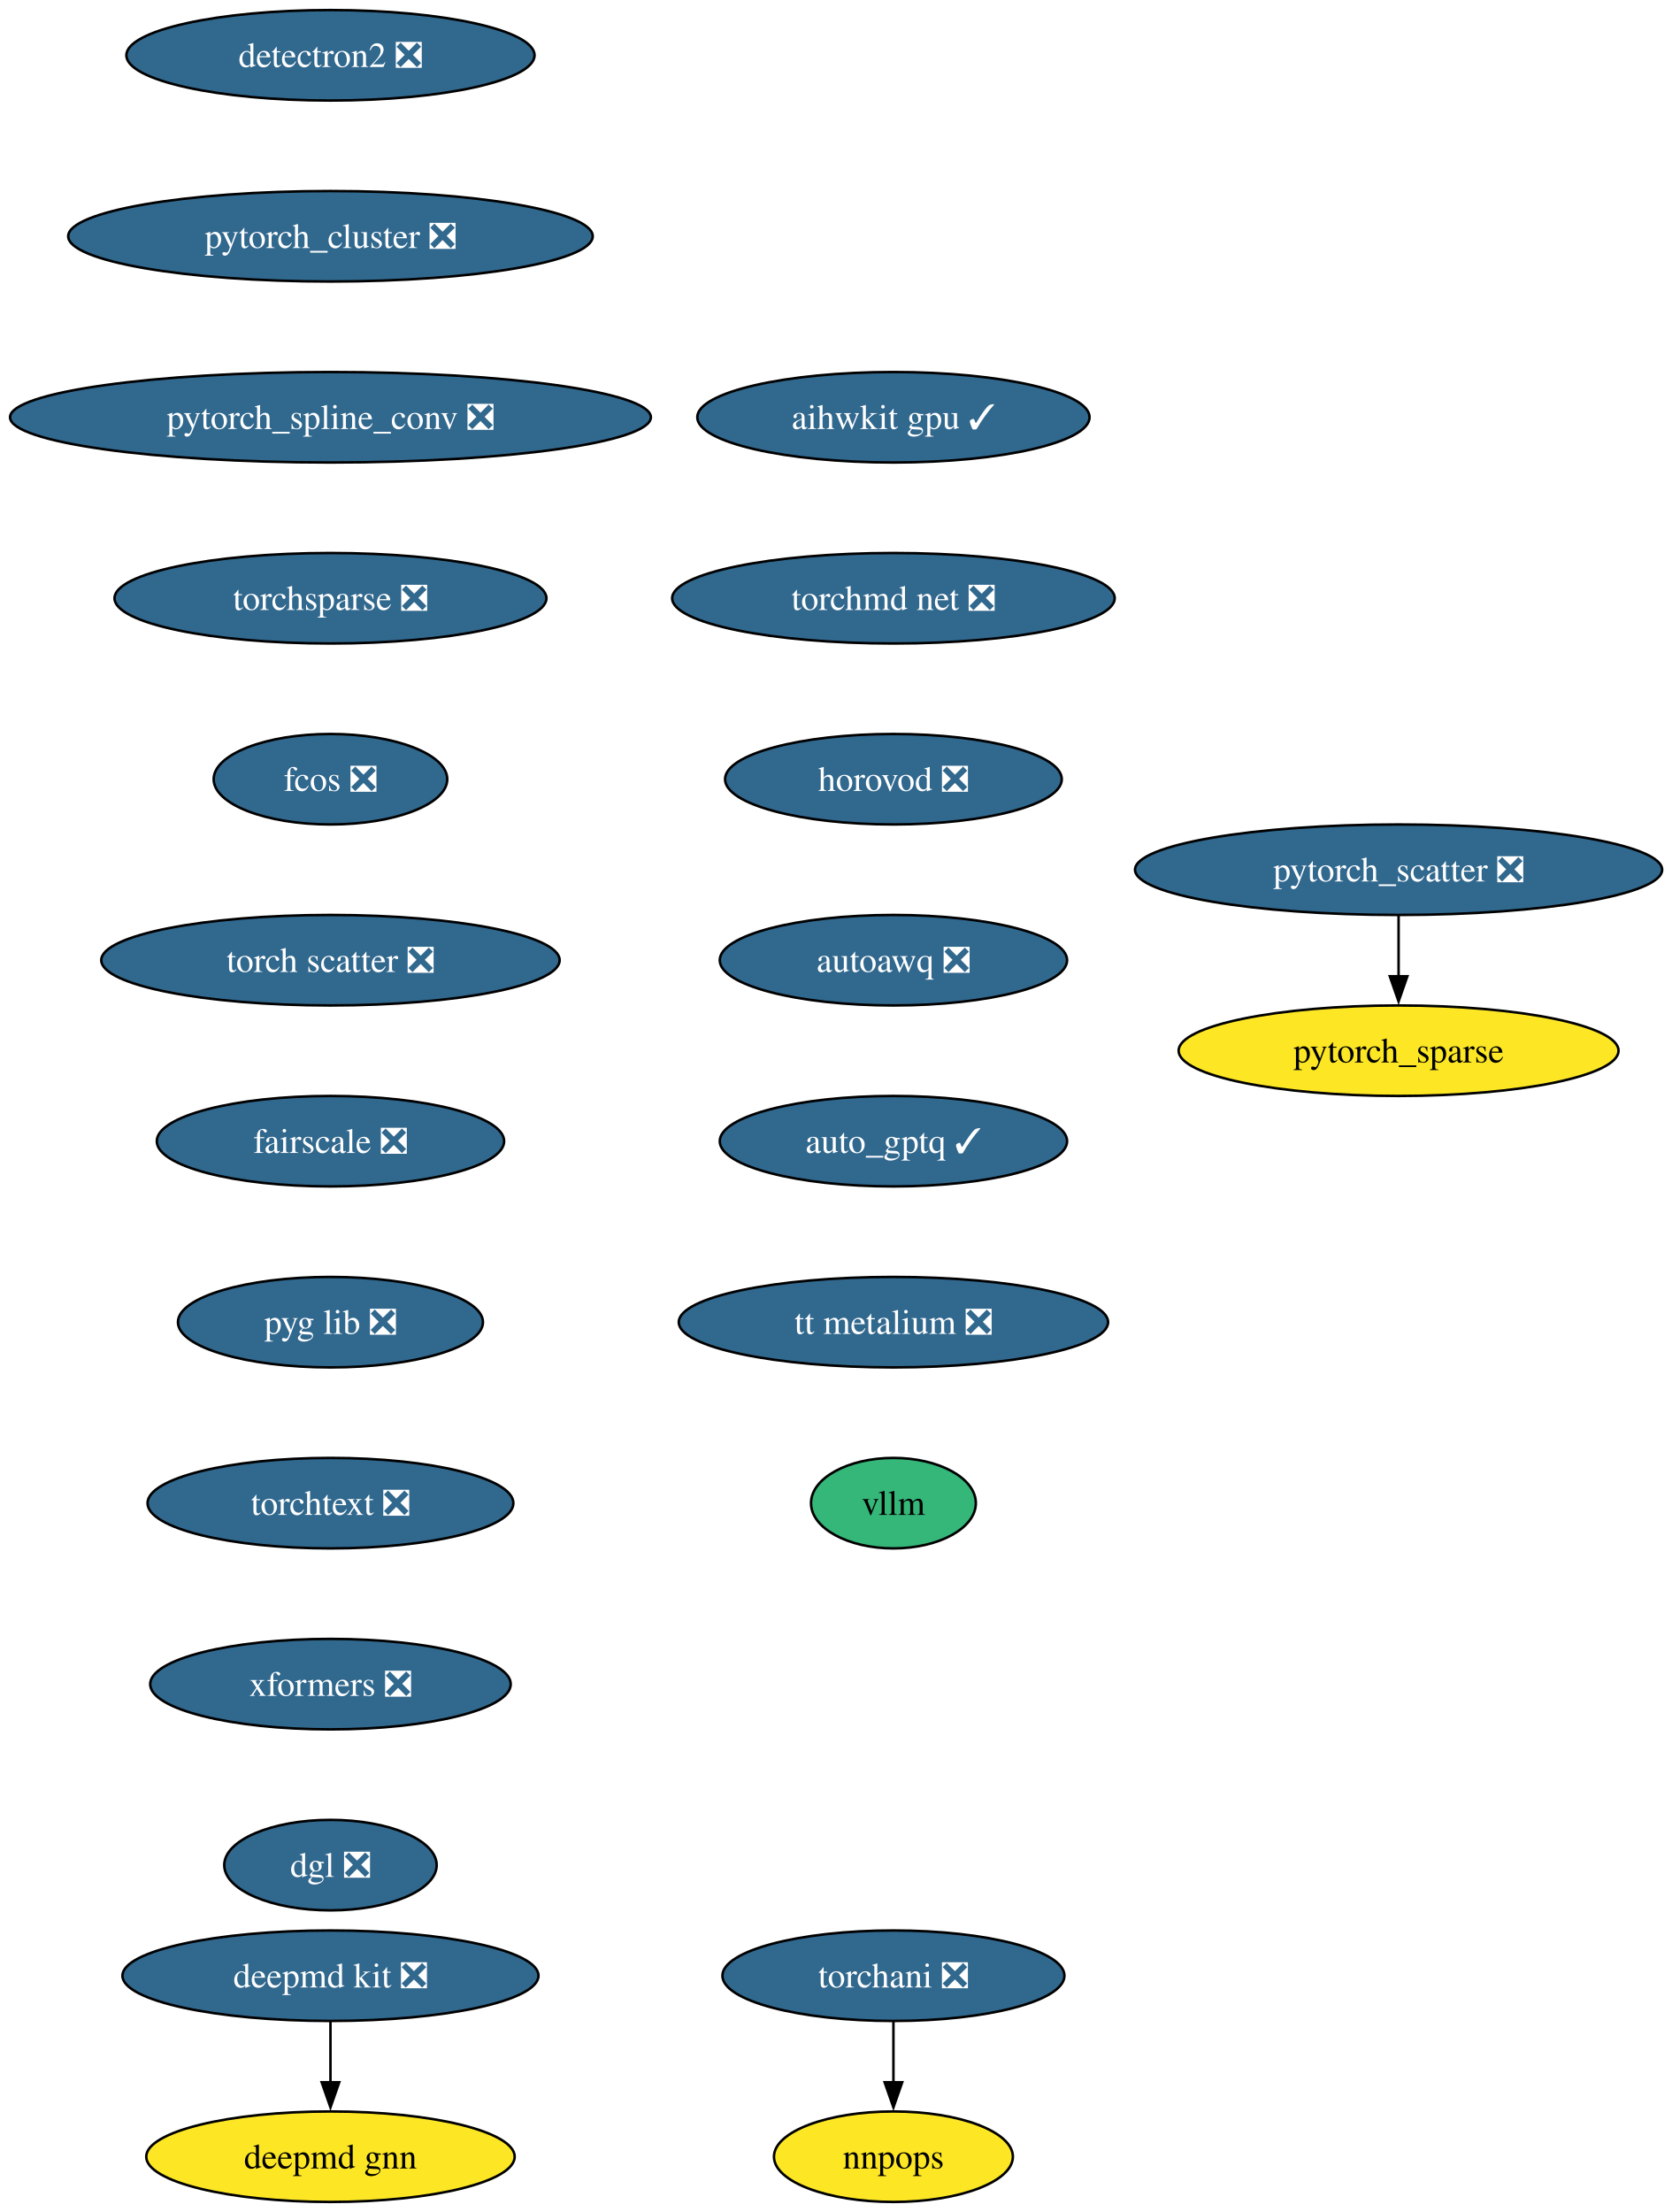
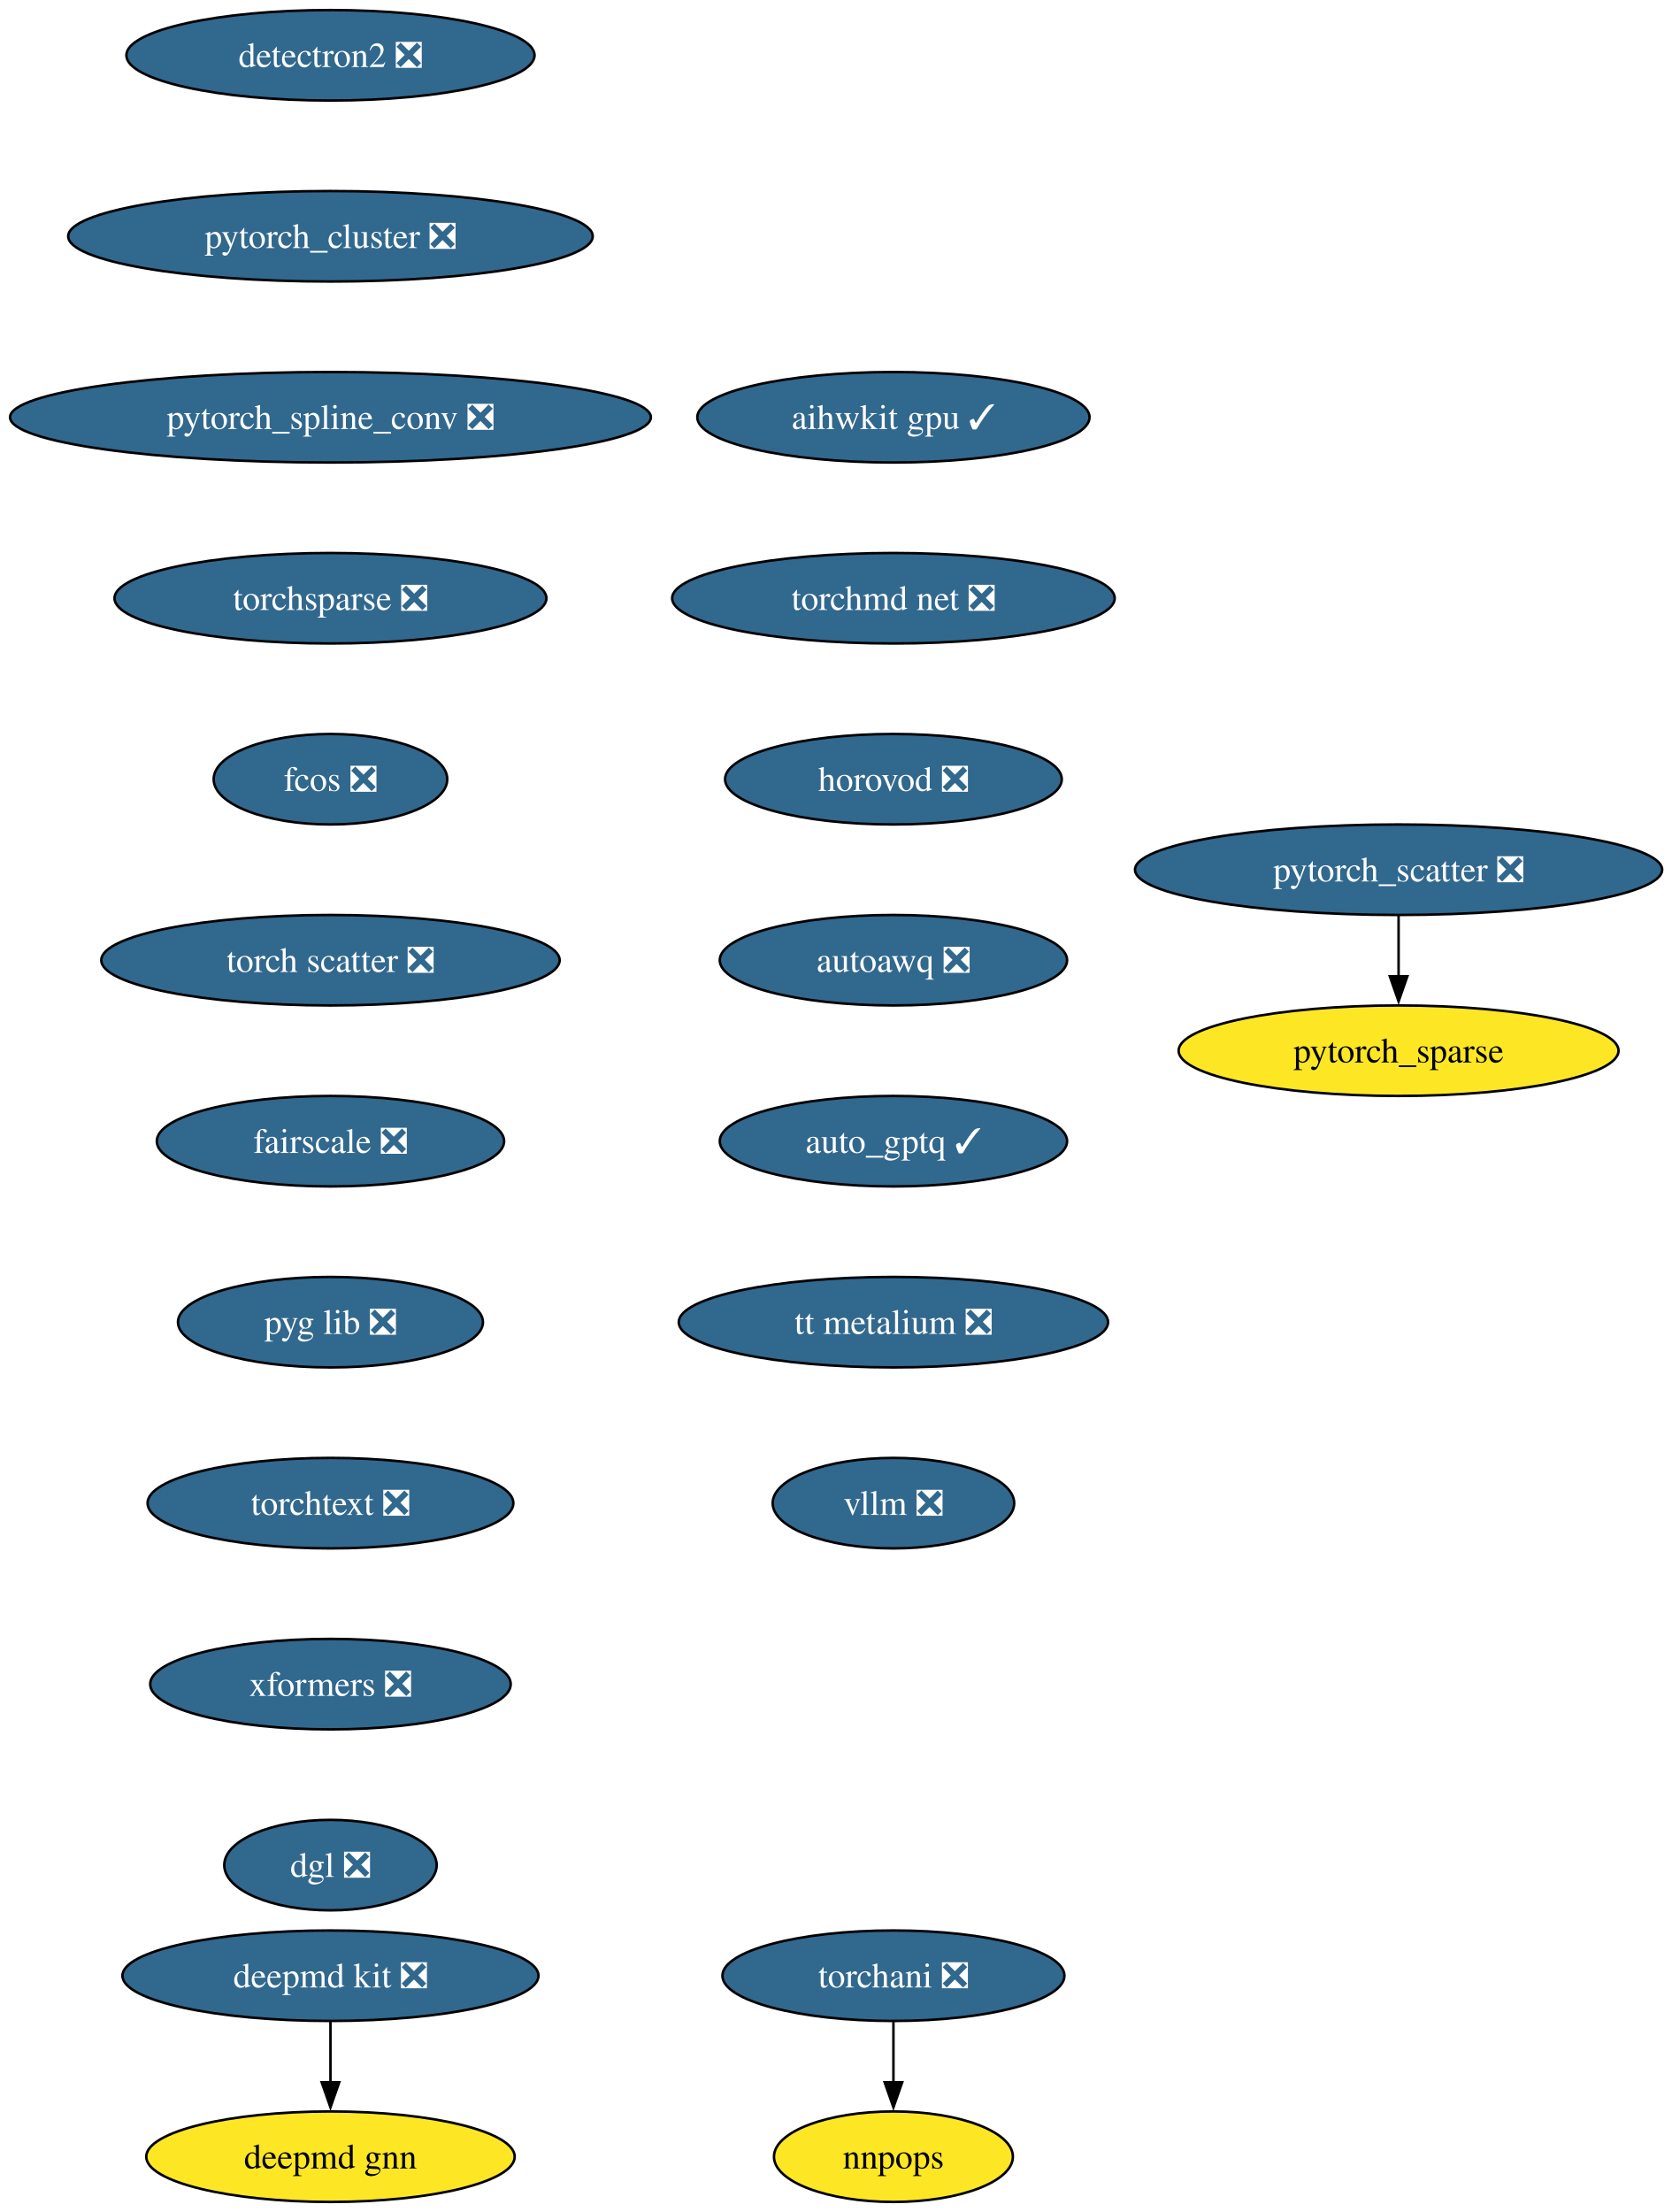
<svg xmlns="http://www.w3.org/2000/svg" xmlns:xlink="http://www.w3.org/1999/xlink" width="665pt" height="880pt" viewBox="0.00 0.00 665.00 880.00">
  <g id="graph0" class="graph" transform="scale(1 1) rotate(0) translate(4 876)">
    <polygon fill="white" stroke="none" points="-4,4 -4,-876 661.37,-876 661.37,4 -4,4" />
    <g id="node1" class="node">
      <g id="a_node1">
        <a xlink:href="https://github.com/conda-forge/deepmd-kit-feedstock/pull/111" xlink:title="deepmd kit ❎">
          <ellipse fill="#31688e" stroke="black" cx="127.49" cy="-90" rx="82.77" ry="18" />
          <text xml:space="preserve" text-anchor="middle" x="127.49" y="-85.33" font-family="Times,serif" font-size="14.00" fill="white">deepmd kit ❎</text>
        </a>
      </g>
    </g>
    <g id="node2" class="node">
      <g id="a_node2">
        <a xlink:href="https://github.com/conda-forge/deepmd-gnn-feedstock" xlink:title="deepmd gnn">
          <ellipse fill="#fde725" stroke="black" cx="127.49" cy="-18" rx="73.3" ry="18" />
          <text xml:space="preserve" text-anchor="middle" x="127.49" y="-13.32" font-family="Times,serif" font-size="14.00">deepmd gnn</text>
        </a>
      </g>
    </g>
    <g id="edge1" class="edge">
      <path fill="none" stroke="black" d="M127.49,-71.7C127.49,-64.41 127.49,-55.73 127.49,-47.54" />
      <polygon fill="black" stroke="black" points="130.99,-47.62 127.49,-37.62 123.99,-47.62 130.99,-47.62" />
    </g>
    <g id="node3" class="node">
      <g id="a_node3">
        <a xlink:href="https://github.com/conda-forge/detectron2-feedstock/pull/54" xlink:title="detectron2 ❎">
          <ellipse fill="#31688e" stroke="black" cx="127.49" cy="-854" rx="81.2" ry="18" />
          <text xml:space="preserve" text-anchor="middle" x="127.49" y="-849.33" font-family="Times,serif" font-size="14.00" fill="white">detectron2 ❎</text>
        </a>
      </g>
    </g>
    <g id="node4" class="node">
      <g id="a_node4">
        <a xlink:href="https://github.com/conda-forge/pytorch_cluster-feedstock/pull/64" xlink:title="pytorch_cluster ❎">
          <ellipse fill="#31688e" stroke="black" cx="127.49" cy="-782" rx="104.35" ry="18" />
          <text xml:space="preserve" text-anchor="middle" x="127.49" y="-777.33" font-family="Times,serif" font-size="14.00" fill="white">pytorch_cluster ❎</text>
        </a>
      </g>
    </g>
    <g id="node5" class="node">
      <g id="a_node5">
        <a xlink:href="https://github.com/conda-forge/pytorch_spline_conv-feedstock/pull/46" xlink:title="pytorch_spline_conv ❎">
          <ellipse fill="#31688e" stroke="black" cx="127.49" cy="-710" rx="127.49" ry="18" />
          <text xml:space="preserve" text-anchor="middle" x="127.49" y="-705.33" font-family="Times,serif" font-size="14.00" fill="white">pytorch_spline_conv ❎</text>
        </a>
      </g>
    </g>
    <g id="node8" class="node">
      <g id="a_node8">
        <a xlink:href="https://github.com/conda-forge/torchsparse-feedstock/pull/44" xlink:title="torchsparse ❎">
          <ellipse fill="#31688e" stroke="black" cx="127.49" cy="-638" rx="85.93" ry="18" />
          <text xml:space="preserve" text-anchor="middle" x="127.49" y="-633.33" font-family="Times,serif" font-size="14.00" fill="white">torchsparse ❎</text>
        </a>
      </g>
    </g>
    <g id="node6" class="node">
      <g id="a_node6">
        <a xlink:href="https://github.com/conda-forge/pytorch_scatter-feedstock/pull/79" xlink:title="pytorch_scatter ❎">
          <ellipse fill="#31688e" stroke="black" cx="552.49" cy="-530" rx="104.87" ry="18" />
          <text xml:space="preserve" text-anchor="middle" x="552.49" y="-525.33" font-family="Times,serif" font-size="14.00" fill="white">pytorch_scatter ❎</text>
        </a>
      </g>
    </g>
    <g id="node7" class="node">
      <g id="a_node7">
        <a xlink:href="https://github.com/conda-forge/pytorch_sparse-feedstock" xlink:title="pytorch_sparse">
          <ellipse fill="#fde725" stroke="black" cx="552.49" cy="-458" rx="87.51" ry="18" />
          <text xml:space="preserve" text-anchor="middle" x="552.49" y="-453.32" font-family="Times,serif" font-size="14.00">pytorch_sparse</text>
        </a>
      </g>
    </g>
    <g id="edge4" class="edge">
      <path fill="none" stroke="black" d="M552.49,-511.7C552.49,-504.41 552.49,-495.73 552.49,-487.54" />
      <polygon fill="black" stroke="black" points="555.99,-487.62 552.49,-477.62 548.99,-487.62 555.99,-487.62" />
    </g>
    <g id="node11" class="node">
      <g id="a_node11">
        <a xlink:href="https://github.com/conda-forge/fcos-feedstock/pull/28" xlink:title="fcos ❎">
          <ellipse fill="#31688e" stroke="black" cx="127.49" cy="-566" rx="46.47" ry="18" />
          <text xml:space="preserve" text-anchor="middle" x="127.49" y="-561.33" font-family="Times,serif" font-size="14.00" fill="white">fcos ❎</text>
        </a>
      </g>
    </g>
    <g id="node9" class="node">
      <g id="a_node9">
        <a xlink:href="https://github.com/conda-forge/torchani-feedstock/pull/55" xlink:title="torchani ❎">
          <ellipse fill="#31688e" stroke="black" cx="351.49" cy="-90" rx="68.04" ry="18" />
          <text xml:space="preserve" text-anchor="middle" x="351.49" y="-85.33" font-family="Times,serif" font-size="14.00" fill="white">torchani ❎</text>
        </a>
      </g>
    </g>
    <g id="node10" class="node">
      <g id="a_node10">
        <a xlink:href="https://github.com/conda-forge/nnpops-feedstock" xlink:title="nnpops">
          <ellipse fill="#fde725" stroke="black" cx="351.49" cy="-18" rx="47.53" ry="18" />
          <text xml:space="preserve" text-anchor="middle" x="351.49" y="-13.32" font-family="Times,serif" font-size="14.00">nnpops</text>
        </a>
      </g>
    </g>
    <g id="edge6" class="edge">
      <path fill="none" stroke="black" d="M351.49,-71.7C351.49,-64.41 351.49,-55.73 351.49,-47.54" />
      <polygon fill="black" stroke="black" points="354.99,-47.62 351.49,-37.62 347.99,-47.62 354.99,-47.62" />
    </g>
    <g id="node12" class="node">
      <g id="a_node12">
        <a xlink:href="https://github.com/conda-forge/torch-scatter-feedstock/pull/47" xlink:title="torch scatter ❎">
          <ellipse fill="#31688e" stroke="black" cx="127.49" cy="-494" rx="91.19" ry="18" />
          <text xml:space="preserve" text-anchor="middle" x="127.49" y="-489.32" font-family="Times,serif" font-size="14.00" fill="white">torch scatter ❎</text>
        </a>
      </g>
    </g>
    <g id="node13" class="node">
      <g id="a_node13">
        <a xlink:href="https://github.com/conda-forge/fairscale-feedstock/pull/43" xlink:title="fairscale ❎">
          <ellipse fill="#31688e" stroke="black" cx="127.49" cy="-422" rx="69.1" ry="18" />
          <text xml:space="preserve" text-anchor="middle" x="127.49" y="-417.32" font-family="Times,serif" font-size="14.00" fill="white">fairscale ❎</text>
        </a>
      </g>
    </g>
    <g id="node14" class="node">
      <g id="a_node14">
        <a xlink:href="https://github.com/conda-forge/pyg-lib-feedstock/pull/42" xlink:title="pyg lib ❎">
          <ellipse fill="#31688e" stroke="black" cx="127.49" cy="-350" rx="60.68" ry="18" />
          <text xml:space="preserve" text-anchor="middle" x="127.49" y="-345.32" font-family="Times,serif" font-size="14.00" fill="white">pyg lib ❎</text>
        </a>
      </g>
    </g>
    <g id="node15" class="node">
      <g id="a_node15">
        <a xlink:href="https://github.com/conda-forge/torchtext-feedstock/pull/36" xlink:title="torchtext ❎">
          <ellipse fill="#31688e" stroke="black" cx="127.49" cy="-278" rx="72.78" ry="18" />
          <text xml:space="preserve" text-anchor="middle" x="127.49" y="-273.32" font-family="Times,serif" font-size="14.00" fill="white">torchtext ❎</text>
        </a>
      </g>
    </g>
    <g id="node16" class="node">
      <g id="a_node16">
        <a xlink:href="https://github.com/conda-forge/xformers-feedstock/pull/64" xlink:title="xformers ❎">
          <ellipse fill="#31688e" stroke="black" cx="127.49" cy="-206" rx="71.73" ry="18" />
          <text xml:space="preserve" text-anchor="middle" x="127.49" y="-201.33" font-family="Times,serif" font-size="14.00" fill="white">xformers ❎</text>
        </a>
      </g>
    </g>
    <g id="node17" class="node">
      <g id="a_node17">
        <a xlink:href="https://github.com/conda-forge/dgl-feedstock/pull/63" xlink:title="dgl ❎">
          <ellipse fill="#31688e" stroke="black" cx="127.49" cy="-134" rx="42.26" ry="18" />
          <text xml:space="preserve" text-anchor="middle" x="127.49" y="-129.32" font-family="Times,serif" font-size="14.00" fill="white">dgl ❎</text>
        </a>
      </g>
    </g>
    <g id="node18" class="node">
      <g id="a_node18">
        <a xlink:href="https://github.com/conda-forge/aihwkit-gpu-feedstock/pull/29" xlink:title="aihwkit gpu ✓">
          <ellipse fill="#31688e" stroke="black" cx="351.49" cy="-710" rx="78.04" ry="18" />
          <text xml:space="preserve" text-anchor="middle" x="351.49" y="-705.33" font-family="Times,serif" font-size="14.00" fill="white">aihwkit gpu ✓</text>
        </a>
      </g>
    </g>
    <g id="node19" class="node">
      <g id="a_node19">
        <a xlink:href="https://github.com/conda-forge/torchmd-net-feedstock/pull/67" xlink:title="torchmd net ❎">
          <ellipse fill="#31688e" stroke="black" cx="351.49" cy="-638" rx="88.04" ry="18" />
          <text xml:space="preserve" text-anchor="middle" x="351.49" y="-633.33" font-family="Times,serif" font-size="14.00" fill="white">torchmd net ❎</text>
        </a>
      </g>
    </g>
    <g id="node20" class="node">
      <g id="a_node20">
        <a xlink:href="https://github.com/conda-forge/horovod-feedstock/pull/33" xlink:title="horovod ❎">
          <ellipse fill="#31688e" stroke="black" cx="351.49" cy="-566" rx="66.99" ry="18" />
          <text xml:space="preserve" text-anchor="middle" x="351.49" y="-561.33" font-family="Times,serif" font-size="14.00" fill="white">horovod ❎</text>
        </a>
      </g>
    </g>
    <g id="node21" class="node">
      <g id="a_node21">
        <a xlink:href="https://github.com/conda-forge/autoawq-feedstock/pull/35" xlink:title="autoawq ❎">
          <ellipse fill="#31688e" stroke="black" cx="351.49" cy="-494" rx="69.1" ry="18" />
          <text xml:space="preserve" text-anchor="middle" x="351.49" y="-489.32" font-family="Times,serif" font-size="14.00" fill="white">autoawq ❎</text>
        </a>
      </g>
    </g>
    <g id="node22" class="node">
      <g id="a_node22">
        <a xlink:href="https://github.com/conda-forge/auto_gptq-feedstock/pull/19" xlink:title="auto_gptq ✓">
          <ellipse fill="#31688e" stroke="black" cx="351.49" cy="-422" rx="69.1" ry="18" />
          <text xml:space="preserve" text-anchor="middle" x="351.49" y="-417.32" font-family="Times,serif" font-size="14.00" fill="white">auto_gptq ✓</text>
        </a>
      </g>
    </g>
    <g id="node23" class="node">
      <g id="a_node23">
        <a xlink:href="https://github.com/conda-forge/tt-metalium-feedstock/pull/18" xlink:title="tt metalium ❎">
          <ellipse fill="#31688e" stroke="black" cx="351.49" cy="-350" rx="85.41" ry="18" />
          <text xml:space="preserve" text-anchor="middle" x="351.49" y="-345.32" font-family="Times,serif" font-size="14.00" fill="white">tt metalium ❎</text>
        </a>
      </g>
    </g>
    <g id="node24" class="node">
      <g id="a_node24">
-         <a xlink:href="https://github.com/conda-forge/vllm-feedstock" xlink:title="vllm">
-           <ellipse fill="#35b779" stroke="black" cx="351.49" cy="-278" rx="32.79" ry="18" />
-           <text xml:space="preserve" text-anchor="middle" x="351.49" y="-273.32" font-family="Times,serif" font-size="14.00">vllm</text>
+         <a xlink:href="https://github.com/conda-forge/vllm-feedstock/pull/23" xlink:title="vllm ❎">
+           <ellipse fill="#31688e" stroke="black" cx="351.49" cy="-278" rx="48.05" ry="18" />
+           <text xml:space="preserve" text-anchor="middle" x="351.49" y="-273.32" font-family="Times,serif" font-size="14.00" fill="white">vllm ❎</text>
        </a>
      </g>
    </g>
  </g>
</svg>
